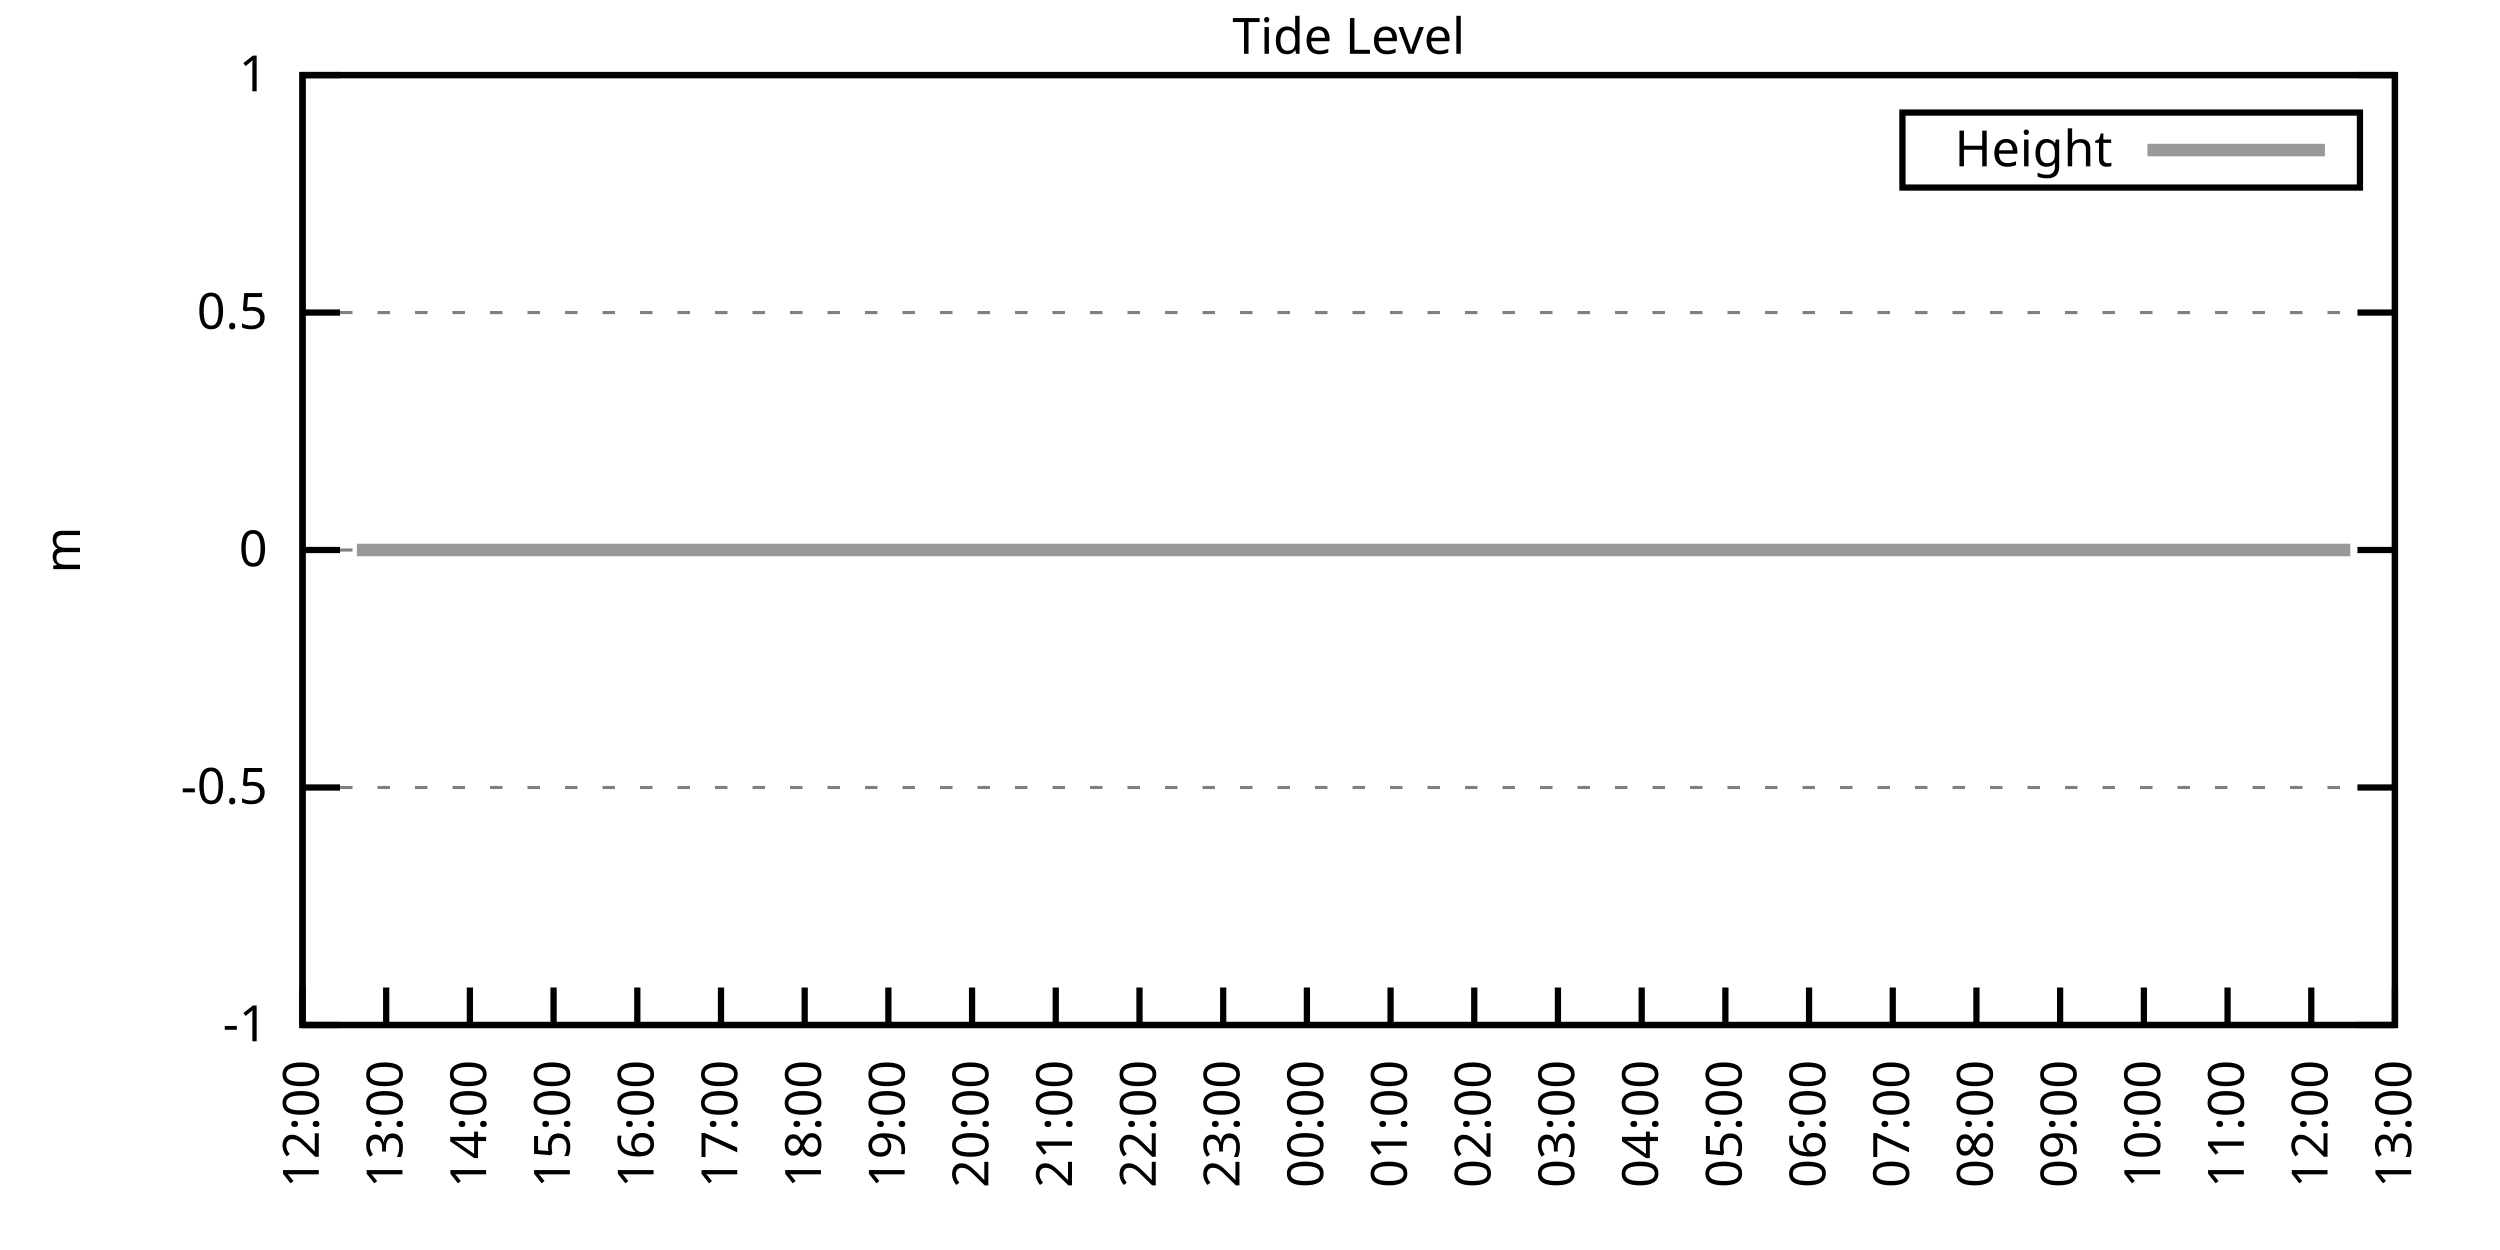
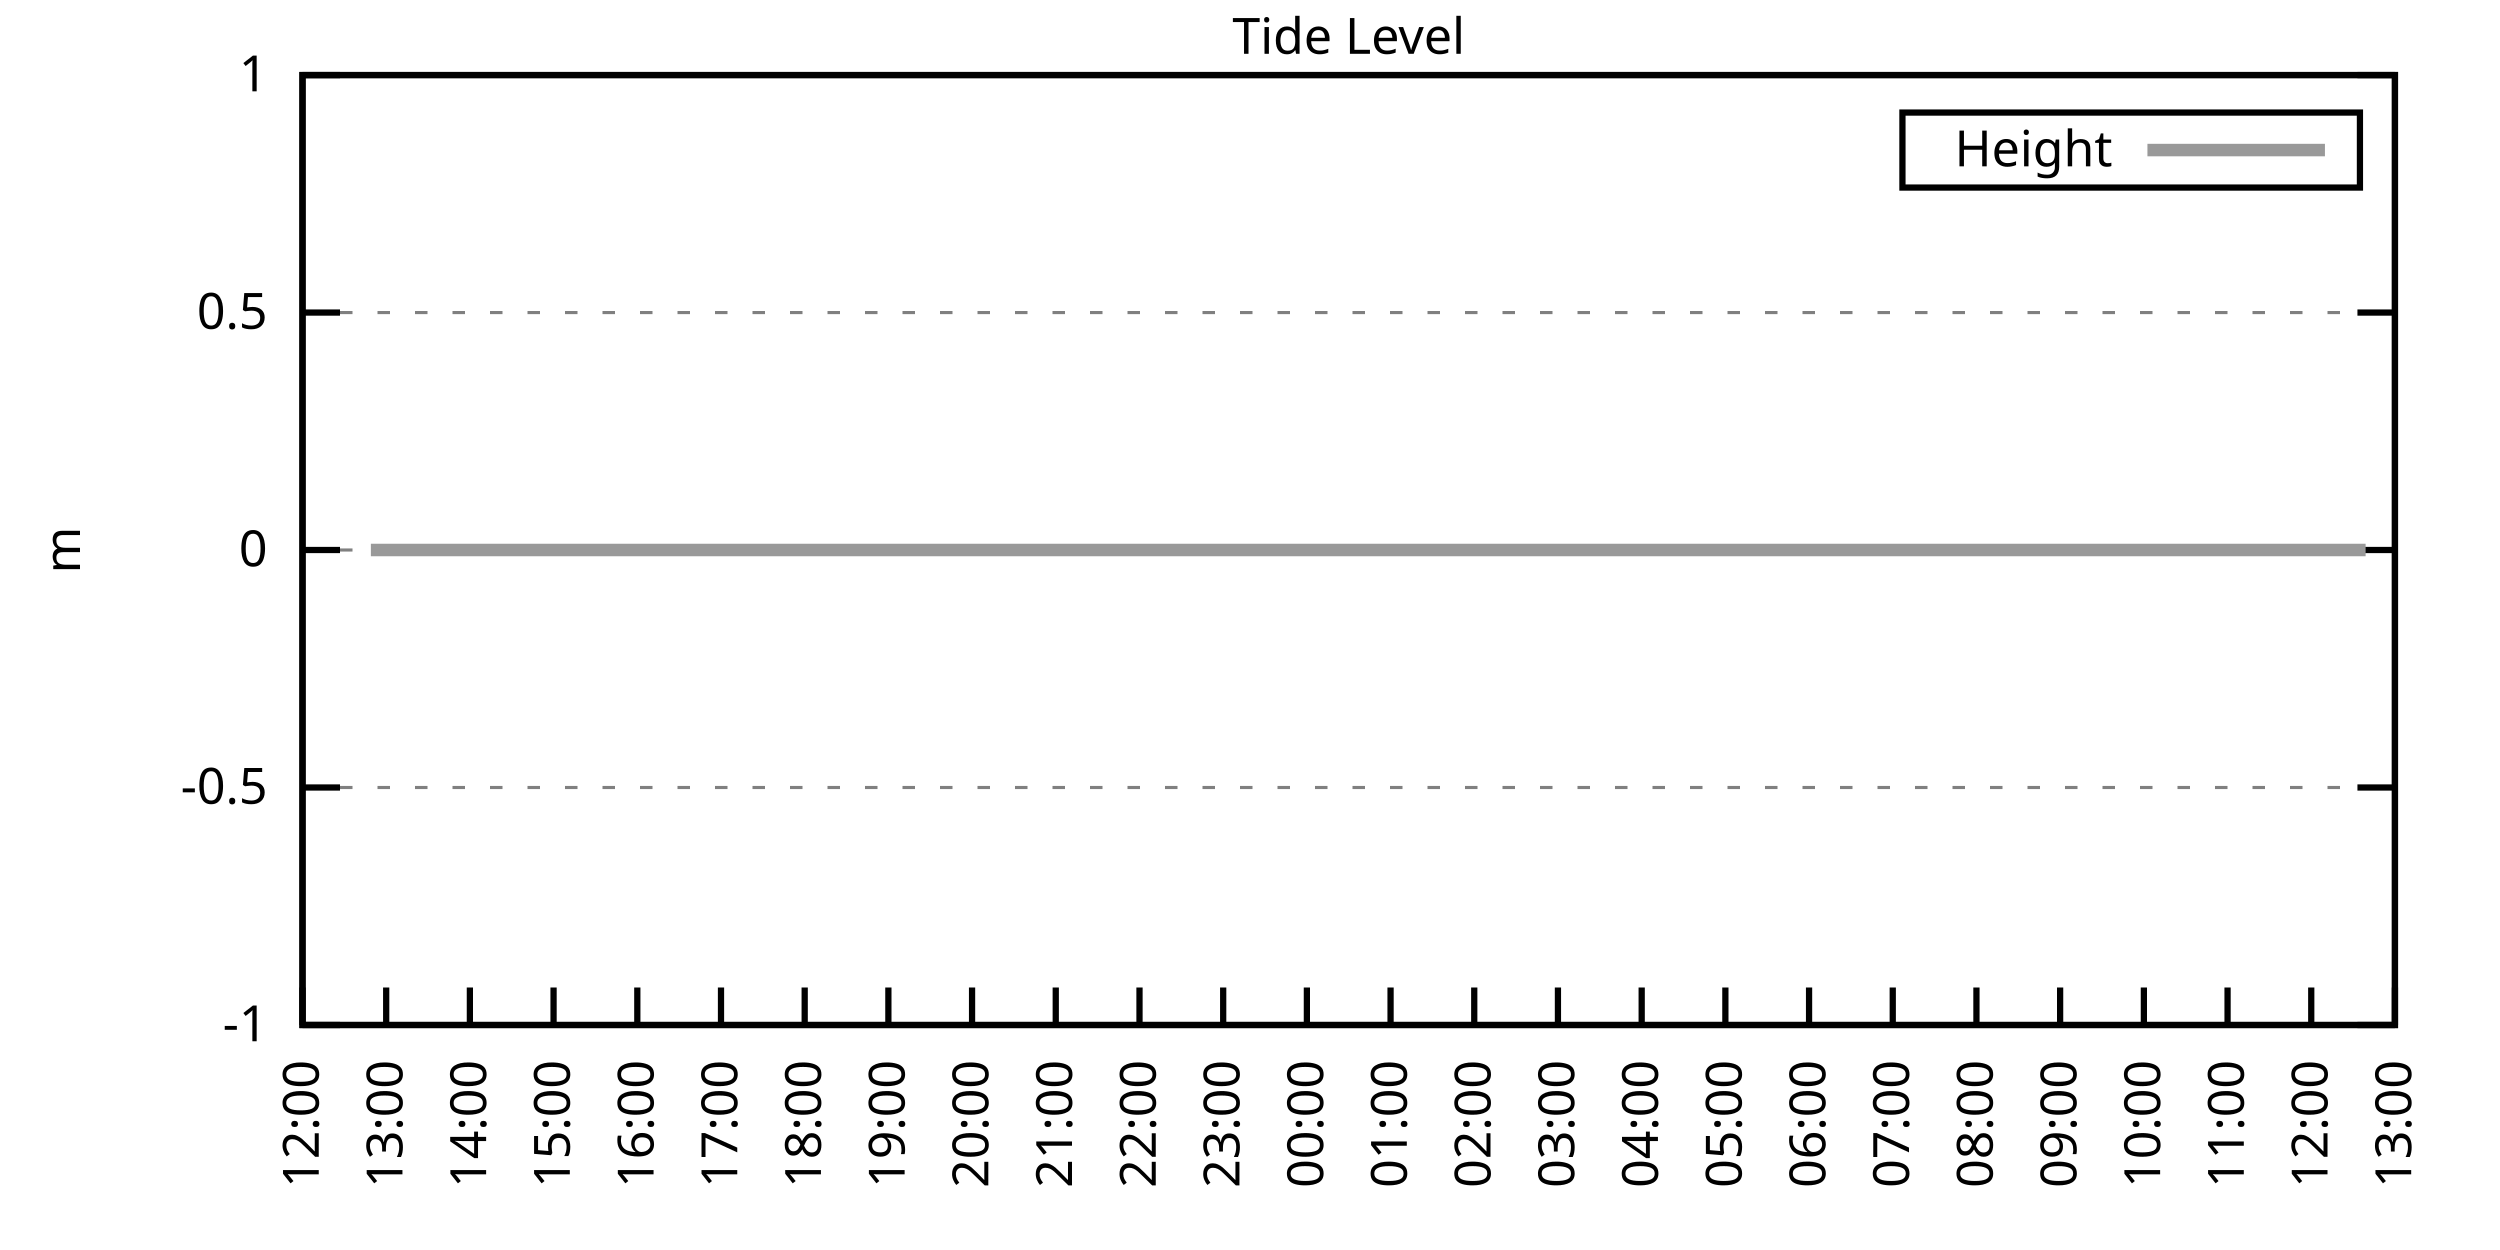
<svg xmlns="http://www.w3.org/2000/svg" xmlns:xlink="http://www.w3.org/1999/xlink" width="400" height="200" viewBox="0 0 400 200">
  <g id="gnuplot_canvas">
    <rect x="0" y="0" width="400" height="200" fill="none" />
    <defs>
      <circle id="gpDot" r="0.5" stroke-width="0.5" stroke="currentColor" />
      <path id="gpPt0" stroke-width="0.333" stroke="currentColor" d="M-1,0 h2 M0,-1 v2" />
      <path id="gpPt1" stroke-width="0.333" stroke="currentColor" d="M-1,-1 L1,1 M1,-1 L-1,1" />
      <path id="gpPt2" stroke-width="0.333" stroke="currentColor" d="M-1,0 L1,0 M0,-1 L0,1 M-1,-1 L1,1 M-1,1 L1,-1" />
      <rect id="gpPt3" stroke-width="0.333" stroke="currentColor" x="-1" y="-1" width="2" height="2" />
      <rect id="gpPt4" stroke-width="0.333" stroke="currentColor" fill="currentColor" x="-1" y="-1" width="2" height="2" />
      <circle id="gpPt5" stroke-width="0.333" stroke="currentColor" cx="0" cy="0" r="1" />
      <use xlink:href="#gpPt5" id="gpPt6" fill="currentColor" stroke="none" />
      <path id="gpPt7" stroke-width="0.333" stroke="currentColor" d="M0,-1.33 L-1.33,0.67 L1.33,0.67 z" />
      <use xlink:href="#gpPt7" id="gpPt8" fill="currentColor" stroke="none" />
      <use xlink:href="#gpPt7" id="gpPt9" stroke="currentColor" transform="rotate(180)" />
      <use xlink:href="#gpPt9" id="gpPt10" fill="currentColor" stroke="none" />
      <use xlink:href="#gpPt3" id="gpPt11" stroke="currentColor" transform="rotate(45)" />
      <use xlink:href="#gpPt11" id="gpPt12" fill="currentColor" stroke="none" />
      <path id="gpPt13" stroke-width="0.333" stroke="currentColor" d="M0,1.330 L1.265,0.411 L0.782,-1.067 L-0.782,-1.076 L-1.265,0.411 z" />
      <use xlink:href="#gpPt13" id="gpPt14" fill="currentColor" stroke="none" />
      <filter id="textbox" filterUnits="objectBoundingBox" x="0" y="0" height="1" width="1">
        <feFlood flood-color="white" flood-opacity="1" result="bgnd" />
        <feComposite in="SourceGraphic" in2="bgnd" operator="atop" />
      </filter>
      <filter id="greybox" filterUnits="objectBoundingBox" x="0" y="0" height="1" width="1">
        <feFlood flood-color="lightgrey" flood-opacity="1" result="grey" />
        <feComposite in="SourceGraphic" in2="grey" operator="atop" />
      </filter>
    </defs>
    <g fill="none" color="white" stroke="currentColor" stroke-width="1.00" stroke-linecap="butt" stroke-linejoin="miter">
</g>
    <g fill="none" color="black" stroke="currentColor" stroke-width="1.00" stroke-linecap="butt" stroke-linejoin="miter">
      <g stroke="none" shape-rendering="crispEdges">
        <polygon fill="rgb(255, 255, 255)" points="48.40,164.00 383.18,164.00 383.18,12.02 48.40,12.02 " />
      </g>
    </g>
    <g fill="none" color="black" stroke="currentColor" stroke-width="1.00" stroke-linecap="butt" stroke-linejoin="miter">
</g>
    <g fill="none" color="black" stroke="black" stroke-width="0.50" stroke-linecap="butt" stroke-linejoin="miter">
</g>
    <g fill="none" color="gray" stroke="currentColor" stroke-width="0.50" stroke-linecap="butt" stroke-linejoin="miter">
      <path stroke="gray" stroke-dasharray="2,4" class="gridline" d="M48.40,164.00 L383.19,164.00  " />
    </g>
    <g fill="none" color="gray" stroke="gray" stroke-width="1.00" stroke-linecap="butt" stroke-linejoin="miter">
</g>
    <g fill="none" color="black" stroke="currentColor" stroke-width="1.00" stroke-linecap="butt" stroke-linejoin="miter">
      <path stroke="black" d="M48.40,164.00 L54.40,164.00 M383.19,164.00 L377.19,164.00  " />
      <g transform="translate(42.80,166.60)" stroke="none" fill="black" font-family="Sans" font-size="8.00" text-anchor="end">
        <text>
          <tspan font-family="Sans">-1</tspan>
        </text>
      </g>
    </g>
    <g fill="none" color="black" stroke="currentColor" stroke-width="1.00" stroke-linecap="butt" stroke-linejoin="miter">
</g>
    <g fill="none" color="black" stroke="black" stroke-width="0.50" stroke-linecap="butt" stroke-linejoin="miter">
</g>
    <g fill="none" color="gray" stroke="currentColor" stroke-width="0.50" stroke-linecap="butt" stroke-linejoin="miter">
      <path stroke="gray" stroke-dasharray="2,4" class="gridline" d="M48.40,126.00 L383.19,126.00  " />
    </g>
    <g fill="none" color="gray" stroke="gray" stroke-width="1.00" stroke-linecap="butt" stroke-linejoin="miter">
</g>
    <g fill="none" color="black" stroke="currentColor" stroke-width="1.00" stroke-linecap="butt" stroke-linejoin="miter">
      <path stroke="black" d="M48.40,126.00 L54.40,126.00 M383.19,126.00 L377.19,126.00  " />
      <g transform="translate(42.80,128.60)" stroke="none" fill="black" font-family="Sans" font-size="8.00" text-anchor="end">
        <text>
          <tspan font-family="Sans">-0.5</tspan>
        </text>
      </g>
    </g>
    <g fill="none" color="black" stroke="currentColor" stroke-width="1.00" stroke-linecap="butt" stroke-linejoin="miter">
</g>
    <g fill="none" color="black" stroke="black" stroke-width="0.50" stroke-linecap="butt" stroke-linejoin="miter">
</g>
    <g fill="none" color="gray" stroke="currentColor" stroke-width="0.50" stroke-linecap="butt" stroke-linejoin="miter">
      <path stroke="gray" stroke-dasharray="2,4" class="gridline" d="M48.40,88.00 L383.19,88.00  " />
    </g>
    <g fill="none" color="gray" stroke="gray" stroke-width="1.00" stroke-linecap="butt" stroke-linejoin="miter">
</g>
    <g fill="none" color="black" stroke="currentColor" stroke-width="1.00" stroke-linecap="butt" stroke-linejoin="miter">
      <path stroke="black" d="M48.40,88.00 L54.40,88.00 M383.19,88.00 L377.19,88.00  " />
      <g transform="translate(42.80,90.60)" stroke="none" fill="black" font-family="Sans" font-size="8.00" text-anchor="end">
        <text>
          <tspan font-family="Sans"> 0</tspan>
        </text>
      </g>
    </g>
    <g fill="none" color="black" stroke="currentColor" stroke-width="1.00" stroke-linecap="butt" stroke-linejoin="miter">
</g>
    <g fill="none" color="black" stroke="black" stroke-width="0.50" stroke-linecap="butt" stroke-linejoin="miter">
</g>
    <g fill="none" color="gray" stroke="currentColor" stroke-width="0.50" stroke-linecap="butt" stroke-linejoin="miter">
      <path stroke="gray" stroke-dasharray="2,4" class="gridline" d="M48.40,50.01 L383.19,50.01  " />
    </g>
    <g fill="none" color="gray" stroke="gray" stroke-width="1.00" stroke-linecap="butt" stroke-linejoin="miter">
</g>
    <g fill="none" color="black" stroke="currentColor" stroke-width="1.00" stroke-linecap="butt" stroke-linejoin="miter">
      <path stroke="black" d="M48.40,50.01 L54.40,50.01 M383.19,50.01 L377.19,50.01  " />
      <g transform="translate(42.80,52.61)" stroke="none" fill="black" font-family="Sans" font-size="8.00" text-anchor="end">
        <text>
          <tspan font-family="Sans"> 0.5</tspan>
        </text>
      </g>
    </g>
    <g fill="none" color="black" stroke="currentColor" stroke-width="1.00" stroke-linecap="butt" stroke-linejoin="miter">
</g>
    <g fill="none" color="black" stroke="black" stroke-width="0.50" stroke-linecap="butt" stroke-linejoin="miter">
</g>
    <g fill="none" color="gray" stroke="currentColor" stroke-width="0.50" stroke-linecap="butt" stroke-linejoin="miter">
      <path stroke="gray" stroke-dasharray="2,4" class="gridline" d="M48.40,12.01 L383.19,12.01  " />
    </g>
    <g fill="none" color="gray" stroke="gray" stroke-width="1.00" stroke-linecap="butt" stroke-linejoin="miter">
</g>
    <g fill="none" color="black" stroke="currentColor" stroke-width="1.00" stroke-linecap="butt" stroke-linejoin="miter">
      <path stroke="black" d="M48.40,12.01 L54.40,12.01 M383.19,12.01 L377.19,12.01  " />
      <g transform="translate(42.80,14.61)" stroke="none" fill="black" font-family="Sans" font-size="8.00" text-anchor="end">
        <text>
          <tspan font-family="Sans"> 1</tspan>
        </text>
      </g>
    </g>
    <g fill="none" color="black" stroke="currentColor" stroke-width="1.00" stroke-linecap="butt" stroke-linejoin="miter">
      <path stroke="black" d="M48.40,164.00 L48.40,158.00  " />
      <g transform="translate(51.00,169.60) rotate(270.00)" stroke="none" fill="black" font-family="Sans" font-size="8.00" text-anchor="end">
        <text>
          <tspan font-family="Sans">12:00</tspan>
        </text>
      </g>
    </g>
    <g fill="none" color="black" stroke="currentColor" stroke-width="1.00" stroke-linecap="butt" stroke-linejoin="miter">
      <path stroke="black" d="M61.79,164.00 L61.79,158.00  " />
      <g transform="translate(64.39,169.60) rotate(270.00)" stroke="none" fill="black" font-family="Sans" font-size="8.00" text-anchor="end">
        <text>
          <tspan font-family="Sans">13:00</tspan>
        </text>
      </g>
    </g>
    <g fill="none" color="black" stroke="currentColor" stroke-width="1.00" stroke-linecap="butt" stroke-linejoin="miter">
      <path stroke="black" d="M75.18,164.00 L75.18,158.00  " />
      <g transform="translate(77.78,169.60) rotate(270.00)" stroke="none" fill="black" font-family="Sans" font-size="8.00" text-anchor="end">
        <text>
          <tspan font-family="Sans">14:00</tspan>
        </text>
      </g>
    </g>
    <g fill="none" color="black" stroke="currentColor" stroke-width="1.00" stroke-linecap="butt" stroke-linejoin="miter">
      <path stroke="black" d="M88.57,164.00 L88.57,158.00  " />
      <g transform="translate(91.17,169.60) rotate(270.00)" stroke="none" fill="black" font-family="Sans" font-size="8.00" text-anchor="end">
        <text>
          <tspan font-family="Sans">15:00</tspan>
        </text>
      </g>
    </g>
    <g fill="none" color="black" stroke="currentColor" stroke-width="1.00" stroke-linecap="butt" stroke-linejoin="miter">
      <path stroke="black" d="M101.97,164.00 L101.97,158.00  " />
      <g transform="translate(104.57,169.60) rotate(270.00)" stroke="none" fill="black" font-family="Sans" font-size="8.00" text-anchor="end">
        <text>
          <tspan font-family="Sans">16:00</tspan>
        </text>
      </g>
    </g>
    <g fill="none" color="black" stroke="currentColor" stroke-width="1.00" stroke-linecap="butt" stroke-linejoin="miter">
      <path stroke="black" d="M115.36,164.00 L115.36,158.00  " />
      <g transform="translate(117.96,169.60) rotate(270.00)" stroke="none" fill="black" font-family="Sans" font-size="8.00" text-anchor="end">
        <text>
          <tspan font-family="Sans">17:00</tspan>
        </text>
      </g>
    </g>
    <g fill="none" color="black" stroke="currentColor" stroke-width="1.00" stroke-linecap="butt" stroke-linejoin="miter">
      <path stroke="black" d="M128.75,164.00 L128.75,158.00  " />
      <g transform="translate(131.35,169.60) rotate(270.00)" stroke="none" fill="black" font-family="Sans" font-size="8.00" text-anchor="end">
        <text>
          <tspan font-family="Sans">18:00</tspan>
        </text>
      </g>
    </g>
    <g fill="none" color="black" stroke="currentColor" stroke-width="1.00" stroke-linecap="butt" stroke-linejoin="miter">
      <path stroke="black" d="M142.14,164.00 L142.14,158.00  " />
      <g transform="translate(144.74,169.60) rotate(270.00)" stroke="none" fill="black" font-family="Sans" font-size="8.00" text-anchor="end">
        <text>
          <tspan font-family="Sans">19:00</tspan>
        </text>
      </g>
    </g>
    <g fill="none" color="black" stroke="currentColor" stroke-width="1.00" stroke-linecap="butt" stroke-linejoin="miter">
      <path stroke="black" d="M155.53,164.00 L155.53,158.00  " />
      <g transform="translate(158.13,169.60) rotate(270.00)" stroke="none" fill="black" font-family="Sans" font-size="8.00" text-anchor="end">
        <text>
          <tspan font-family="Sans">20:00</tspan>
        </text>
      </g>
    </g>
    <g fill="none" color="black" stroke="currentColor" stroke-width="1.00" stroke-linecap="butt" stroke-linejoin="miter">
      <path stroke="black" d="M168.92,164.00 L168.92,158.00  " />
      <g transform="translate(171.52,169.60) rotate(270.00)" stroke="none" fill="black" font-family="Sans" font-size="8.00" text-anchor="end">
        <text>
          <tspan font-family="Sans">21:00</tspan>
        </text>
      </g>
    </g>
    <g fill="none" color="black" stroke="currentColor" stroke-width="1.00" stroke-linecap="butt" stroke-linejoin="miter">
      <path stroke="black" d="M182.32,164.00 L182.32,158.00  " />
      <g transform="translate(184.92,169.60) rotate(270.00)" stroke="none" fill="black" font-family="Sans" font-size="8.00" text-anchor="end">
        <text>
          <tspan font-family="Sans">22:00</tspan>
        </text>
      </g>
    </g>
    <g fill="none" color="black" stroke="currentColor" stroke-width="1.00" stroke-linecap="butt" stroke-linejoin="miter">
      <path stroke="black" d="M195.71,164.00 L195.71,158.00  " />
      <g transform="translate(198.31,169.60) rotate(270.00)" stroke="none" fill="black" font-family="Sans" font-size="8.00" text-anchor="end">
        <text>
          <tspan font-family="Sans">23:00</tspan>
        </text>
      </g>
    </g>
    <g fill="none" color="black" stroke="currentColor" stroke-width="1.00" stroke-linecap="butt" stroke-linejoin="miter">
      <path stroke="black" d="M209.10,164.00 L209.10,158.00  " />
      <g transform="translate(211.70,169.60) rotate(270.00)" stroke="none" fill="black" font-family="Sans" font-size="8.00" text-anchor="end">
        <text>
          <tspan font-family="Sans">00:00</tspan>
        </text>
      </g>
    </g>
    <g fill="none" color="black" stroke="currentColor" stroke-width="1.00" stroke-linecap="butt" stroke-linejoin="miter">
      <path stroke="black" d="M222.49,164.00 L222.49,158.00  " />
      <g transform="translate(225.09,169.60) rotate(270.00)" stroke="none" fill="black" font-family="Sans" font-size="8.00" text-anchor="end">
        <text>
          <tspan font-family="Sans">01:00</tspan>
        </text>
      </g>
    </g>
    <g fill="none" color="black" stroke="currentColor" stroke-width="1.00" stroke-linecap="butt" stroke-linejoin="miter">
      <path stroke="black" d="M235.88,164.00 L235.88,158.00  " />
      <g transform="translate(238.48,169.60) rotate(270.00)" stroke="none" fill="black" font-family="Sans" font-size="8.00" text-anchor="end">
        <text>
          <tspan font-family="Sans">02:00</tspan>
        </text>
      </g>
    </g>
    <g fill="none" color="black" stroke="currentColor" stroke-width="1.00" stroke-linecap="butt" stroke-linejoin="miter">
      <path stroke="black" d="M249.27,164.00 L249.27,158.00  " />
      <g transform="translate(251.87,169.60) rotate(270.00)" stroke="none" fill="black" font-family="Sans" font-size="8.00" text-anchor="end">
        <text>
          <tspan font-family="Sans">03:00</tspan>
        </text>
      </g>
    </g>
    <g fill="none" color="black" stroke="currentColor" stroke-width="1.00" stroke-linecap="butt" stroke-linejoin="miter">
      <path stroke="black" d="M262.67,164.00 L262.67,158.00  " />
      <g transform="translate(265.27,169.60) rotate(270.00)" stroke="none" fill="black" font-family="Sans" font-size="8.00" text-anchor="end">
        <text>
          <tspan font-family="Sans">04:00</tspan>
        </text>
      </g>
    </g>
    <g fill="none" color="black" stroke="currentColor" stroke-width="1.00" stroke-linecap="butt" stroke-linejoin="miter">
      <path stroke="black" d="M276.06,164.00 L276.06,158.00  " />
      <g transform="translate(278.66,169.60) rotate(270.00)" stroke="none" fill="black" font-family="Sans" font-size="8.00" text-anchor="end">
        <text>
          <tspan font-family="Sans">05:00</tspan>
        </text>
      </g>
    </g>
    <g fill="none" color="black" stroke="currentColor" stroke-width="1.00" stroke-linecap="butt" stroke-linejoin="miter">
      <path stroke="black" d="M289.45,164.00 L289.45,158.00  " />
      <g transform="translate(292.05,169.60) rotate(270.00)" stroke="none" fill="black" font-family="Sans" font-size="8.00" text-anchor="end">
        <text>
          <tspan font-family="Sans">06:00</tspan>
        </text>
      </g>
    </g>
    <g fill="none" color="black" stroke="currentColor" stroke-width="1.00" stroke-linecap="butt" stroke-linejoin="miter">
      <path stroke="black" d="M302.84,164.00 L302.84,158.00  " />
      <g transform="translate(305.44,169.60) rotate(270.00)" stroke="none" fill="black" font-family="Sans" font-size="8.00" text-anchor="end">
        <text>
          <tspan font-family="Sans">07:00</tspan>
        </text>
      </g>
    </g>
    <g fill="none" color="black" stroke="currentColor" stroke-width="1.00" stroke-linecap="butt" stroke-linejoin="miter">
      <path stroke="black" d="M316.23,164.00 L316.23,158.00  " />
      <g transform="translate(318.83,169.60) rotate(270.00)" stroke="none" fill="black" font-family="Sans" font-size="8.00" text-anchor="end">
        <text>
          <tspan font-family="Sans">08:00</tspan>
        </text>
      </g>
    </g>
    <g fill="none" color="black" stroke="currentColor" stroke-width="1.00" stroke-linecap="butt" stroke-linejoin="miter">
      <path stroke="black" d="M329.62,164.00 L329.62,158.00  " />
      <g transform="translate(332.22,169.60) rotate(270.00)" stroke="none" fill="black" font-family="Sans" font-size="8.00" text-anchor="end">
        <text>
          <tspan font-family="Sans">09:00</tspan>
        </text>
      </g>
    </g>
    <g fill="none" color="black" stroke="currentColor" stroke-width="1.00" stroke-linecap="butt" stroke-linejoin="miter">
      <path stroke="black" d="M343.02,164.00 L343.02,158.00  " />
      <g transform="translate(345.62,169.60) rotate(270.00)" stroke="none" fill="black" font-family="Sans" font-size="8.00" text-anchor="end">
        <text>
          <tspan font-family="Sans">10:00</tspan>
        </text>
      </g>
    </g>
    <g fill="none" color="black" stroke="currentColor" stroke-width="1.00" stroke-linecap="butt" stroke-linejoin="miter">
      <path stroke="black" d="M356.41,164.00 L356.41,158.00  " />
      <g transform="translate(359.01,169.60) rotate(270.00)" stroke="none" fill="black" font-family="Sans" font-size="8.00" text-anchor="end">
        <text>
          <tspan font-family="Sans">11:00</tspan>
        </text>
      </g>
    </g>
    <g fill="none" color="black" stroke="currentColor" stroke-width="1.00" stroke-linecap="butt" stroke-linejoin="miter">
      <path stroke="black" d="M369.80,164.00 L369.80,158.00  " />
      <g transform="translate(372.40,169.60) rotate(270.00)" stroke="none" fill="black" font-family="Sans" font-size="8.00" text-anchor="end">
        <text>
          <tspan font-family="Sans">12:00</tspan>
        </text>
      </g>
    </g>
    <g fill="none" color="black" stroke="currentColor" stroke-width="1.00" stroke-linecap="butt" stroke-linejoin="miter">
      <path stroke="black" d="M383.19,164.00 L383.19,158.00  " />
      <g transform="translate(385.79,169.60) rotate(270.00)" stroke="none" fill="black" font-family="Sans" font-size="8.00" text-anchor="end">
        <text>
          <tspan font-family="Sans">13:00</tspan>
        </text>
      </g>
    </g>
    <g fill="none" color="black" stroke="currentColor" stroke-width="1.00" stroke-linecap="butt" stroke-linejoin="miter">
</g>
    <g fill="none" color="black" stroke="currentColor" stroke-width="1.00" stroke-linecap="butt" stroke-linejoin="miter">
      <path stroke="black" d="M48.40,12.01 L48.40,164.00 L383.19,164.00 L383.19,12.01 L48.40,12.01 Z  " />
    </g>
    <g fill="none" color="black" stroke="currentColor" stroke-width="1.00" stroke-linecap="butt" stroke-linejoin="miter">
</g>
    <g fill="none" color="black" stroke="currentColor" stroke-width="1.00" stroke-linecap="butt" stroke-linejoin="miter">
      <path stroke="black" d="M304.39,30.01 L304.39,18.01 L377.59,18.01 L377.59,30.01 L304.39,30.01 Z  " />
    </g>
    <g id="Tide_level_plot_1">
      <g fill="none" color="white" stroke="black" stroke-width="2.00" stroke-linecap="butt" stroke-linejoin="miter">
</g>
      <g fill="none" color="black" stroke="currentColor" stroke-width="2.00" stroke-linecap="butt" stroke-linejoin="miter">
        <g transform="translate(337.99,26.61)" stroke="none" fill="black" font-family="Sans" font-size="8.00" text-anchor="end">
          <text>
            <tspan font-family="Sans">Height</tspan>
          </text>
        </g>
      </g>
      <g fill="none" color="black" stroke="currentColor" stroke-width="2.00" stroke-linecap="butt" stroke-linejoin="miter">
-         <path stroke="rgb(153, 153, 153)" d="M343.59,24.01 L371.99,24.01 M57.10,88.00 L59.34,88.00 L61.35,88.00 L63.58,88.00 L66.03,88.00 L68.26,88.00   L70.05,88.00 L72.50,88.00 L74.74,88.00 L77.19,88.00 L79.42,88.00 L81.43,88.00 L83.89,88.00 L85.90,88.00   L88.13,88.00 L90.58,88.00 L92.82,88.00 L94.82,88.00 L97.06,88.00 L99.29,88.00 L101.30,88.00 L103.75,88.00   L105.98,88.00 L108.22,88.00 L110.45,88.00 L112.68,88.00 L114.91,88.00 L116.92,88.00 L119.60,88.00 L121.61,88.00   L124.06,88.00 L125.85,88.00 L128.30,88.00 L130.54,88.00 L132.77,88.00 L135.00,88.00 L137.23,88.00 L139.46,88.00   L141.69,88.00 L143.93,88.00 L146.38,88.00 L148.39,88.00 L150.85,88.00 L152.85,88.00 L155.31,88.00 L157.54,88.00   L159.55,88.00 L161.78,88.00 L164.24,88.00 L166.25,88.00 L168.48,88.00 L170.93,88.00 L172.94,88.00 L175.40,88.00   L177.63,88.00 L179.64,88.00 L181.65,88.00 L184.10,88.00 L186.11,88.00 L188.57,88.00 L190.80,88.00 L193.25,88.00   L195.26,88.00 L197.49,88.00 L199.50,88.00 L201.96,88.00 L204.41,88.00 L206.20,88.00 L208.65,88.00 L210.88,88.00   L213.34,88.00 L215.57,88.00 L217.80,88.00 L220.04,88.00 L222.27,88.00 L224.50,88.00 L226.73,88.00 L228.74,88.00   L231.20,88.00 L232.76,88.00 L235.44,88.00 L237.67,88.00 L239.90,88.00 L242.13,88.00 L244.14,88.00 L246.60,88.00   L248.83,88.00 L250.84,88.00 L253.51,88.00 L255.52,88.00 L257.53,88.00 L260.21,88.00 L262.44,88.00 L264.45,88.00   L266.46,88.00 L268.92,88.00 L271.37,88.00 L273.60,88.00 L275.39,88.00 L278.07,88.00 L280.07,88.00 L282.53,88.00   L284.54,88.00 L286.99,88.00 L288.78,88.00 L291.23,88.00 L293.47,88.00 L295.92,88.00 L297.71,88.00 L302.39,88.00   L304.63,88.00 L307.08,88.00 L309.31,88.00 L311.32,88.00 L313.55,88.00 L315.79,88.00 L318.02,88.00 L320.03,88.00   L322.48,88.00 L324.71,88.00 L326.95,88.00 L329.40,88.00 L331.41,88.00 L333.64,88.00 L336.10,88.00 L338.33,88.00   L340.11,88.00 L342.57,88.00 L344.80,88.00 L347.03,88.00 L349.49,88.00 L351.50,88.00 L353.73,88.00 L355.96,88.00   L358.19,88.00 L360.20,88.00 L362.66,88.00 L365.11,88.00 L366.90,88.00 L369.35,88.00 L371.58,88.00 L373.82,88.00   L376.05,88.00  " />
+         <path stroke="rgb(153, 153, 153)" d="M343.59,24.01 L371.99,24.01 M59.34,88.00 L61.35,88.00 L63.58,88.00 L66.03,88.00 L68.26,88.00 L70.05,88.00   L72.50,88.00 L74.74,88.00 L77.19,88.00 L79.42,88.00 L81.43,88.00 L83.89,88.00 L85.90,88.00 L88.13,88.00   L90.58,88.00 L92.82,88.00 L94.82,88.00 L97.06,88.00 L99.29,88.00 L101.30,88.00 L103.75,88.00 L105.98,88.00   L108.22,88.00 L110.45,88.00 L112.68,88.00 L114.91,88.00 L116.92,88.00 L119.60,88.00 L121.61,88.00 L124.06,88.00   L125.85,88.00 L128.30,88.00 L130.54,88.00 L132.77,88.00 L135.00,88.00 L137.23,88.00 L139.46,88.00 L141.69,88.00   L143.93,88.00 L146.38,88.00 L148.39,88.00 L150.85,88.00 L152.85,88.00 L155.31,88.00 L157.54,88.00 L159.55,88.00   L161.78,88.00 L164.24,88.00 L166.25,88.00 L168.48,88.00 L170.93,88.00 L172.94,88.00 L175.40,88.00 L177.63,88.00   L179.64,88.00 L181.65,88.00 L184.10,88.00 L186.11,88.00 L188.57,88.00 L190.80,88.00 L193.25,88.00 L195.26,88.00   L197.49,88.00 L199.50,88.00 L201.96,88.00 L204.41,88.00 L206.20,88.00 L208.65,88.00 L210.88,88.00 L213.34,88.00   L215.57,88.00 L217.80,88.00 L220.04,88.00 L222.27,88.00 L224.50,88.00 L226.73,88.00 L228.74,88.00 L231.20,88.00   L232.76,88.00 L235.44,88.00 L237.67,88.00 L239.90,88.00 L242.13,88.00 L244.14,88.00 L246.60,88.00 L248.83,88.00   L250.84,88.00 L253.51,88.00 L255.52,88.00 L257.53,88.00 L260.21,88.00 L262.44,88.00 L264.45,88.00 L266.46,88.00   L268.92,88.00 L271.37,88.00 L273.60,88.00 L275.39,88.00 L278.07,88.00 L280.07,88.00 L282.53,88.00 L284.54,88.00   L286.99,88.00 L288.78,88.00 L291.23,88.00 L293.47,88.00 L295.92,88.00 L297.71,88.00 L302.39,88.00 L304.63,88.00   L307.08,88.00 L309.31,88.00 L311.32,88.00 L313.55,88.00 L315.79,88.00 L318.02,88.00 L320.03,88.00 L322.48,88.00   L324.71,88.00 L326.95,88.00 L329.40,88.00 L331.41,88.00 L333.64,88.00 L336.10,88.00 L338.33,88.00 L340.11,88.00   L342.57,88.00 L344.80,88.00 L347.03,88.00 L349.49,88.00 L351.50,88.00 L353.73,88.00 L355.96,88.00 L358.19,88.00   L360.20,88.00 L362.66,88.00 L365.11,88.00 L366.90,88.00 L369.35,88.00 L371.58,88.00 L373.82,88.00 L376.05,88.00   L378.50,88.00  " />
      </g>
    </g>
    <g fill="none" color="black" stroke="currentColor" stroke-width="2.00" stroke-linecap="butt" stroke-linejoin="miter">
</g>
    <g fill="none" color="black" stroke="black" stroke-width="1.00" stroke-linecap="butt" stroke-linejoin="miter">
</g>
    <g fill="none" color="black" stroke="currentColor" stroke-width="1.00" stroke-linecap="butt" stroke-linejoin="miter">
      <path stroke="black" d="M48.40,12.01 L48.40,164.00 L383.19,164.00 L383.19,12.01 L48.40,12.01 Z  " />
      <g transform="translate(12.80,88.01) rotate(270.00)" stroke="none" fill="black" font-family="Sans" font-size="8.00" text-anchor="middle">
        <text>
          <tspan font-family="Sans">m</tspan>
        </text>
      </g>
    </g>
    <g fill="none" color="black" stroke="currentColor" stroke-width="1.00" stroke-linecap="butt" stroke-linejoin="miter">
</g>
    <g fill="none" color="black" stroke="currentColor" stroke-width="1.00" stroke-linecap="butt" stroke-linejoin="miter">
      <g transform="translate(215.79,8.61)" stroke="none" fill="black" font-family="Sans" font-size="8.00" text-anchor="middle">
        <text>
          <tspan font-family="Sans">Tide Level</tspan>
        </text>
      </g>
    </g>
    <g fill="none" color="black" stroke="currentColor" stroke-width="1.00" stroke-linecap="butt" stroke-linejoin="miter">
</g>
  </g>
</svg>
